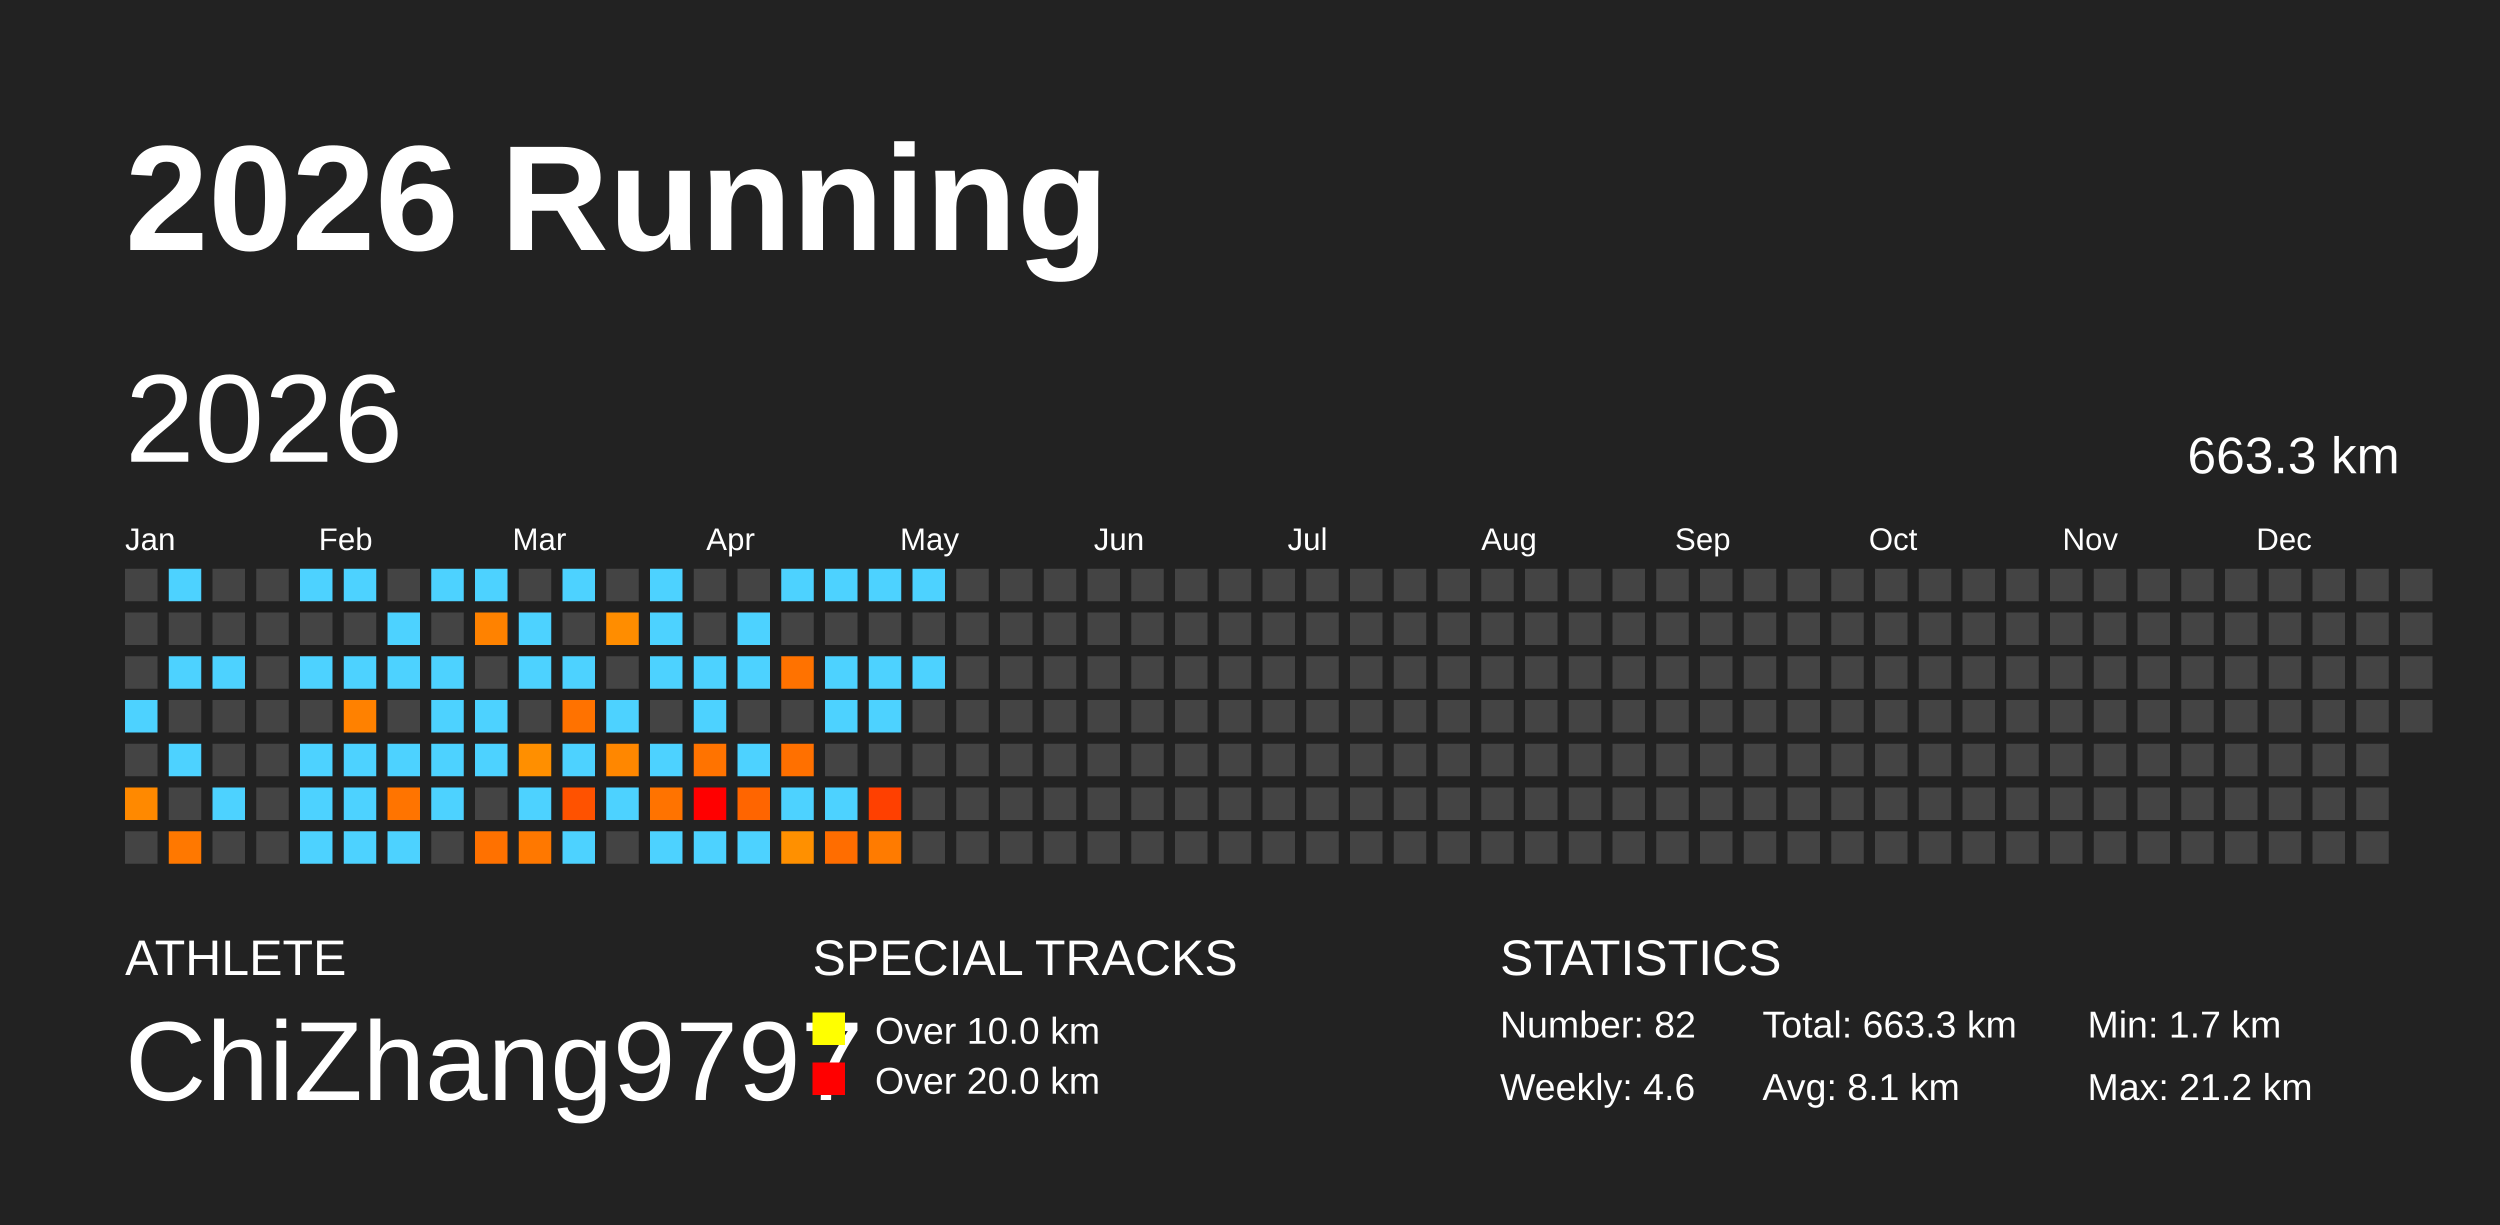
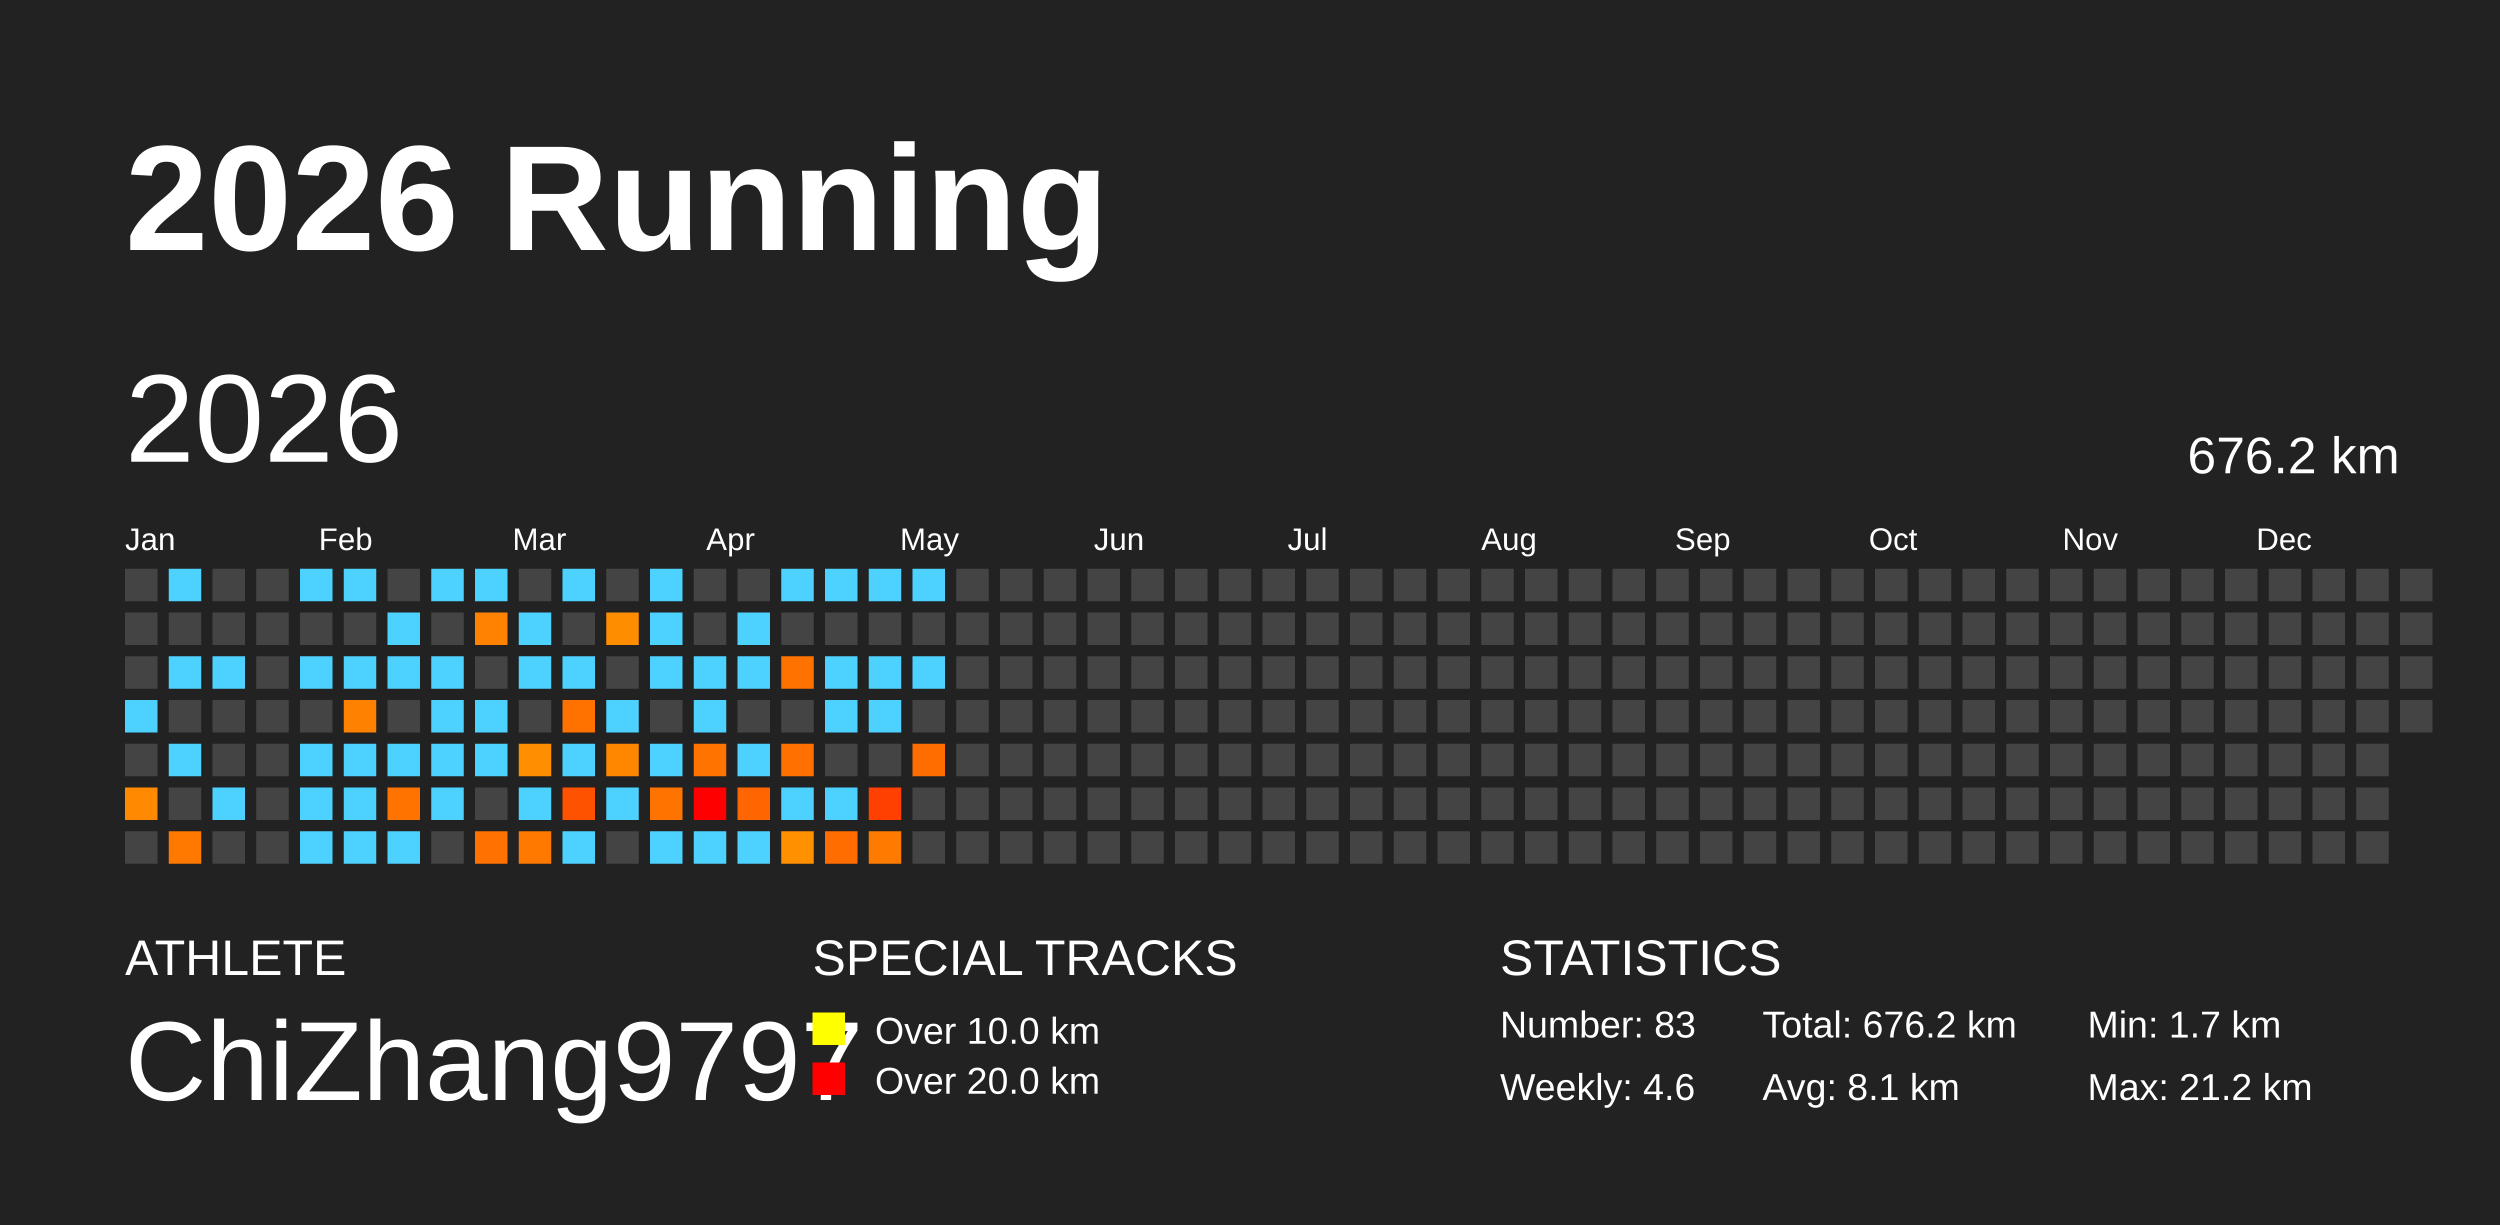
<svg xmlns="http://www.w3.org/2000/svg" baseProfile="full" height="98mm" version="1.1" viewBox="0,0,200,98" width="200mm">
  <defs />
  <rect fill="#222222" height="98" width="200" x="0" y="0" />
  <text fill="#FFFFFF" style="font-size:12px; font-family:Arial; font-weight:bold;" x="10" y="20">2026 Running</text>
  <text fill="#FFFFFF" style="font-size:4px; font-family:Arial" x="10" y="78">ATHLETE</text>
  <text fill="#FFFFFF" style="font-size:9px; font-family:Arial" x="10" y="88">ChiZhang9797</text>
  <text fill="#FFFFFF" style="font-size:4px; font-family:Arial" x="65" y="78">SPECIAL TRACKS</text>
  <rect fill="yellow" height="2.6" width="2.6" x="65" y="81" />
  <text fill="#FFFFFF" style="font-size:3px; font-family:Arial" x="70" y="83.5">Over 10.0 km</text>
  <rect fill="red" height="2.6" width="2.6" x="65" y="85" />
  <text fill="#FFFFFF" style="font-size:3px; font-family:Arial" x="70" y="87.5">Over 20.0 km</text>
  <text fill="#FFFFFF" style="font-size:4px; font-family:Arial" x="120" y="78">STATISTICS</text>
-   <text fill="#FFFFFF" style="font-size:3px; font-family:Arial" x="120" y="83">Number: 82</text>
+   <text fill="#FFFFFF" style="font-size:3px; font-family:Arial" x="120" y="83">Number: 83</text>
  <text fill="#FFFFFF" style="font-size:3px; font-family:Arial" x="120" y="88">Weekly: 4.6</text>
-   <text fill="#FFFFFF" style="font-size:3px; font-family:Arial" x="141" y="83">Total: 663.3 km</text>
+   <text fill="#FFFFFF" style="font-size:3px; font-family:Arial" x="141" y="83">Total: 676.2 km</text>
  <text fill="#FFFFFF" style="font-size:3px; font-family:Arial" x="141" y="88">Avg: 8.1 km</text>
  <text fill="#FFFFFF" style="font-size:3px; font-family:Arial" x="167" y="83">Min: 1.7 km</text>
  <text fill="#FFFFFF" style="font-size:3px; font-family:Arial" x="167" y="88">Max: 21.2 km</text>
  <text dominant-baseline="hanging" fill="#FFFFFF" style="font-size:10.0px; font-family:Arial;" x="10" y="30">2026</text>
-   <text dominant-baseline="hanging" fill="#FFFFFF" style="font-size:4.125px; font-family:Arial;" x="175" y="35">663.3 km</text>
+   <text dominant-baseline="hanging" fill="#FFFFFF" style="font-size:4.125px; font-family:Arial;" x="175" y="35">676.2 km</text>
  <text fill="#FFFFFF" style="font-size:2.5px; font-family:Arial" x="10.0" y="44">Jan</text>
  <text fill="#FFFFFF" style="font-size:2.5px; font-family:Arial" x="25.5" y="44">Feb</text>
  <text fill="#FFFFFF" style="font-size:2.5px; font-family:Arial" x="41.0" y="44">Mar</text>
  <text fill="#FFFFFF" style="font-size:2.5px; font-family:Arial" x="56.5" y="44">Apr</text>
  <text fill="#FFFFFF" style="font-size:2.5px; font-family:Arial" x="72.0" y="44">May</text>
  <text fill="#FFFFFF" style="font-size:2.5px; font-family:Arial" x="87.5" y="44">Jun</text>
  <text fill="#FFFFFF" style="font-size:2.5px; font-family:Arial" x="103.0" y="44">Jul</text>
  <text fill="#FFFFFF" style="font-size:2.5px; font-family:Arial" x="118.5" y="44">Aug</text>
  <text fill="#FFFFFF" style="font-size:2.5px; font-family:Arial" x="134.0" y="44">Sep</text>
  <text fill="#FFFFFF" style="font-size:2.5px; font-family:Arial" x="149.5" y="44">Oct</text>
  <text fill="#FFFFFF" style="font-size:2.5px; font-family:Arial" x="165.0" y="44">Nov</text>
  <text fill="#FFFFFF" style="font-size:2.5px; font-family:Arial" x="180.5" y="44">Dec</text>
  <rect fill="#444444" height="2.6" width="2.6" x="10.0" y="45.5" />
  <rect fill="#444444" height="2.6" width="2.6" x="10.0" y="49.0" />
  <rect fill="#444444" height="2.6" width="2.6" x="10.0" y="52.5" />
  <rect fill="#4dd2ff" height="2.6" width="2.6" x="10.0" y="56.0" />
  <rect fill="#444444" height="2.6" width="2.6" x="10.0" y="59.5" />
  <rect fill="#ff8900" height="2.6" width="2.6" x="10.0" y="63.0" />
  <rect fill="#444444" height="2.6" width="2.6" x="10.0" y="66.5" />
  <rect fill="#4dd2ff" height="2.6" width="2.6" x="13.5" y="45.5" />
  <rect fill="#444444" height="2.6" width="2.6" x="13.5" y="49.0" />
  <rect fill="#4dd2ff" height="2.6" width="2.6" x="13.5" y="52.5" />
  <rect fill="#444444" height="2.6" width="2.6" x="13.5" y="56.0" />
  <rect fill="#4dd2ff" height="2.6" width="2.6" x="13.5" y="59.5" />
  <rect fill="#444444" height="2.6" width="2.6" x="13.5" y="63.0" />
  <rect fill="#ff7800" height="2.6" width="2.6" x="13.5" y="66.5" />
  <rect fill="#444444" height="2.6" width="2.6" x="17.0" y="45.5" />
  <rect fill="#444444" height="2.6" width="2.6" x="17.0" y="49.0" />
  <rect fill="#4dd2ff" height="2.6" width="2.6" x="17.0" y="52.5" />
  <rect fill="#444444" height="2.6" width="2.6" x="17.0" y="56.0" />
  <rect fill="#444444" height="2.6" width="2.6" x="17.0" y="59.5" />
  <rect fill="#4dd2ff" height="2.6" width="2.6" x="17.0" y="63.0" />
  <rect fill="#444444" height="2.6" width="2.6" x="17.0" y="66.5" />
  <rect fill="#444444" height="2.6" width="2.6" x="20.5" y="45.5" />
  <rect fill="#444444" height="2.6" width="2.6" x="20.5" y="49.0" />
  <rect fill="#444444" height="2.6" width="2.6" x="20.5" y="52.5" />
  <rect fill="#444444" height="2.6" width="2.6" x="20.5" y="56.0" />
  <rect fill="#444444" height="2.6" width="2.6" x="20.5" y="59.5" />
  <rect fill="#444444" height="2.6" width="2.6" x="20.5" y="63.0" />
  <rect fill="#444444" height="2.6" width="2.6" x="20.5" y="66.5" />
  <rect fill="#4dd2ff" height="2.6" width="2.6" x="24.0" y="45.5" />
  <rect fill="#444444" height="2.6" width="2.6" x="24.0" y="49.0" />
  <rect fill="#4dd2ff" height="2.6" width="2.6" x="24.0" y="52.5" />
  <rect fill="#444444" height="2.6" width="2.6" x="24.0" y="56.0" />
  <rect fill="#4dd2ff" height="2.6" width="2.6" x="24.0" y="59.5" />
  <rect fill="#4dd2ff" height="2.6" width="2.6" x="24.0" y="63.0" />
  <rect fill="#4dd2ff" height="2.6" width="2.6" x="24.0" y="66.5" />
  <rect fill="#4dd2ff" height="2.6" width="2.6" x="27.5" y="45.5" />
  <rect fill="#444444" height="2.6" width="2.6" x="27.5" y="49.0" />
  <rect fill="#4dd2ff" height="2.6" width="2.6" x="27.5" y="52.5" />
  <rect fill="#ff8100" height="2.6" width="2.6" x="27.5" y="56.0" />
  <rect fill="#4dd2ff" height="2.6" width="2.6" x="27.5" y="59.5" />
  <rect fill="#4dd2ff" height="2.6" width="2.6" x="27.5" y="63.0" />
  <rect fill="#4dd2ff" height="2.6" width="2.6" x="27.5" y="66.5" />
  <rect fill="#444444" height="2.6" width="2.6" x="31.0" y="45.5" />
  <rect fill="#4dd2ff" height="2.6" width="2.6" x="31.0" y="49.0" />
  <rect fill="#4dd2ff" height="2.6" width="2.6" x="31.0" y="52.5" />
  <rect fill="#444444" height="2.6" width="2.6" x="31.0" y="56.0" />
  <rect fill="#4dd2ff" height="2.6" width="2.6" x="31.0" y="59.5" />
  <rect fill="#ff7400" height="2.6" width="2.6" x="31.0" y="63.0" />
  <rect fill="#4dd2ff" height="2.6" width="2.6" x="31.0" y="66.5" />
  <rect fill="#4dd2ff" height="2.6" width="2.6" x="34.5" y="45.5" />
  <rect fill="#444444" height="2.6" width="2.6" x="34.5" y="49.0" />
  <rect fill="#4dd2ff" height="2.6" width="2.6" x="34.5" y="52.5" />
  <rect fill="#4dd2ff" height="2.6" width="2.6" x="34.5" y="56.0" />
  <rect fill="#4dd2ff" height="2.6" width="2.6" x="34.5" y="59.5" />
  <rect fill="#4dd2ff" height="2.6" width="2.6" x="34.5" y="63.0" />
  <rect fill="#444444" height="2.6" width="2.6" x="34.5" y="66.5" />
  <rect fill="#4dd2ff" height="2.6" width="2.6" x="38.0" y="45.5" />
  <rect fill="#ff8200" height="2.6" width="2.6" x="38.0" y="49.0" />
  <rect fill="#444444" height="2.6" width="2.6" x="38.0" y="52.5" />
  <rect fill="#4dd2ff" height="2.6" width="2.6" x="38.0" y="56.0" />
  <rect fill="#4dd2ff" height="2.6" width="2.6" x="38.0" y="59.5" />
  <rect fill="#444444" height="2.6" width="2.6" x="38.0" y="63.0" />
  <rect fill="#ff7100" height="2.6" width="2.6" x="38.0" y="66.5" />
  <rect fill="#444444" height="2.6" width="2.6" x="41.5" y="45.5" />
  <rect fill="#4dd2ff" height="2.6" width="2.6" x="41.5" y="49.0" />
  <rect fill="#4dd2ff" height="2.6" width="2.6" x="41.5" y="52.5" />
  <rect fill="#444444" height="2.6" width="2.6" x="41.5" y="56.0" />
  <rect fill="#ff8f00" height="2.6" width="2.6" x="41.5" y="59.5" />
  <rect fill="#4dd2ff" height="2.6" width="2.6" x="41.5" y="63.0" />
  <rect fill="#ff7800" height="2.6" width="2.6" x="41.5" y="66.5" />
  <rect fill="#4dd2ff" height="2.6" width="2.6" x="45.0" y="45.5" />
  <rect fill="#444444" height="2.6" width="2.6" x="45.0" y="49.0" />
  <rect fill="#4dd2ff" height="2.6" width="2.6" x="45.0" y="52.5" />
  <rect fill="#ff7200" height="2.6" width="2.6" x="45.0" y="56.0" />
  <rect fill="#4dd2ff" height="2.6" width="2.6" x="45.0" y="59.5" />
  <rect fill="#ff5200" height="2.6" width="2.6" x="45.0" y="63.0" />
  <rect fill="#4dd2ff" height="2.6" width="2.6" x="45.0" y="66.5" />
  <rect fill="#444444" height="2.6" width="2.6" x="48.5" y="45.5" />
  <rect fill="#ff8d00" height="2.6" width="2.6" x="48.5" y="49.0" />
  <rect fill="#444444" height="2.6" width="2.6" x="48.5" y="52.5" />
  <rect fill="#4dd2ff" height="2.6" width="2.6" x="48.5" y="56.0" />
  <rect fill="#ff8700" height="2.6" width="2.6" x="48.5" y="59.5" />
  <rect fill="#4dd2ff" height="2.6" width="2.6" x="48.5" y="63.0" />
  <rect fill="#444444" height="2.6" width="2.6" x="48.5" y="66.5" />
  <rect fill="#4dd2ff" height="2.6" width="2.6" x="52.0" y="45.5" />
  <rect fill="#4dd2ff" height="2.6" width="2.6" x="52.0" y="49.0" />
  <rect fill="#4dd2ff" height="2.6" width="2.6" x="52.0" y="52.5" />
  <rect fill="#444444" height="2.6" width="2.6" x="52.0" y="56.0" />
  <rect fill="#4dd2ff" height="2.6" width="2.6" x="52.0" y="59.5" />
  <rect fill="#ff7300" height="2.6" width="2.6" x="52.0" y="63.0" />
  <rect fill="#4dd2ff" height="2.6" width="2.6" x="52.0" y="66.5" />
  <rect fill="#444444" height="2.6" width="2.6" x="55.5" y="45.5" />
  <rect fill="#444444" height="2.6" width="2.6" x="55.5" y="49.0" />
  <rect fill="#4dd2ff" height="2.6" width="2.6" x="55.5" y="52.5" />
  <rect fill="#4dd2ff" height="2.6" width="2.6" x="55.5" y="56.0" />
  <rect fill="#ff7300" height="2.6" width="2.6" x="55.5" y="59.5" />
  <rect fill="red" height="2.6" width="2.6" x="55.5" y="63.0" />
  <rect fill="#4dd2ff" height="2.6" width="2.6" x="55.5" y="66.5" />
  <rect fill="#444444" height="2.6" width="2.6" x="59.0" y="45.5" />
  <rect fill="#4dd2ff" height="2.6" width="2.6" x="59.0" y="49.0" />
  <rect fill="#4dd2ff" height="2.6" width="2.6" x="59.0" y="52.5" />
  <rect fill="#444444" height="2.6" width="2.6" x="59.0" y="56.0" />
  <rect fill="#4dd2ff" height="2.6" width="2.6" x="59.0" y="59.5" />
  <rect fill="#ff6500" height="2.6" width="2.6" x="59.0" y="63.0" />
  <rect fill="#4dd2ff" height="2.6" width="2.6" x="59.0" y="66.5" />
  <rect fill="#4dd2ff" height="2.6" width="2.6" x="62.5" y="45.5" />
  <rect fill="#444444" height="2.6" width="2.6" x="62.5" y="49.0" />
  <rect fill="#ff7200" height="2.6" width="2.6" x="62.5" y="52.5" />
  <rect fill="#444444" height="2.6" width="2.6" x="62.5" y="56.0" />
  <rect fill="#ff7000" height="2.6" width="2.6" x="62.5" y="59.5" />
  <rect fill="#4dd2ff" height="2.6" width="2.6" x="62.5" y="63.0" />
  <rect fill="#ff9000" height="2.6" width="2.6" x="62.5" y="66.5" />
  <rect fill="#4dd2ff" height="2.6" width="2.6" x="66.0" y="45.5" />
  <rect fill="#444444" height="2.6" width="2.6" x="66.0" y="49.0" />
  <rect fill="#4dd2ff" height="2.6" width="2.6" x="66.0" y="52.5" />
  <rect fill="#4dd2ff" height="2.6" width="2.6" x="66.0" y="56.0" />
  <rect fill="#444444" height="2.6" width="2.6" x="66.0" y="59.5" />
  <rect fill="#4dd2ff" height="2.6" width="2.6" x="66.0" y="63.0" />
  <rect fill="#ff6d00" height="2.6" width="2.6" x="66.0" y="66.5" />
  <rect fill="#4dd2ff" height="2.6" width="2.6" x="69.5" y="45.5" />
  <rect fill="#444444" height="2.6" width="2.6" x="69.5" y="49.0" />
  <rect fill="#4dd2ff" height="2.6" width="2.6" x="69.5" y="52.5" />
  <rect fill="#4dd2ff" height="2.6" width="2.6" x="69.5" y="56.0" />
  <rect fill="#444444" height="2.6" width="2.6" x="69.5" y="59.5" />
  <rect fill="#ff4000" height="2.6" width="2.6" x="69.5" y="63.0" />
  <rect fill="#ff7b00" height="2.6" width="2.6" x="69.5" y="66.5" />
  <rect fill="#4dd2ff" height="2.6" width="2.6" x="73.0" y="45.5" />
  <rect fill="#444444" height="2.6" width="2.6" x="73.0" y="49.0" />
  <rect fill="#4dd2ff" height="2.6" width="2.6" x="73.0" y="52.5" />
  <rect fill="#444444" height="2.6" width="2.6" x="73.0" y="56.0" />
-   <rect fill="#444444" height="2.6" width="2.6" x="73.0" y="59.5" />
+   <rect fill="#ff6c00" height="2.6" width="2.6" x="73.0" y="59.5" />
  <rect fill="#444444" height="2.6" width="2.6" x="73.0" y="63.0" />
  <rect fill="#444444" height="2.6" width="2.6" x="73.0" y="66.5" />
  <rect fill="#444444" height="2.6" width="2.6" x="76.5" y="45.5" />
  <rect fill="#444444" height="2.6" width="2.6" x="76.5" y="49.0" />
  <rect fill="#444444" height="2.6" width="2.6" x="76.5" y="52.5" />
  <rect fill="#444444" height="2.6" width="2.6" x="76.5" y="56.0" />
  <rect fill="#444444" height="2.6" width="2.6" x="76.5" y="59.5" />
  <rect fill="#444444" height="2.6" width="2.6" x="76.5" y="63.0" />
  <rect fill="#444444" height="2.6" width="2.6" x="76.5" y="66.5" />
  <rect fill="#444444" height="2.6" width="2.6" x="80.0" y="45.5" />
  <rect fill="#444444" height="2.6" width="2.6" x="80.0" y="49.0" />
  <rect fill="#444444" height="2.6" width="2.6" x="80.0" y="52.5" />
  <rect fill="#444444" height="2.6" width="2.6" x="80.0" y="56.0" />
  <rect fill="#444444" height="2.6" width="2.6" x="80.0" y="59.5" />
  <rect fill="#444444" height="2.6" width="2.6" x="80.0" y="63.0" />
  <rect fill="#444444" height="2.6" width="2.6" x="80.0" y="66.5" />
  <rect fill="#444444" height="2.6" width="2.6" x="83.5" y="45.5" />
  <rect fill="#444444" height="2.6" width="2.6" x="83.5" y="49.0" />
  <rect fill="#444444" height="2.6" width="2.6" x="83.5" y="52.5" />
  <rect fill="#444444" height="2.6" width="2.6" x="83.5" y="56.0" />
  <rect fill="#444444" height="2.6" width="2.6" x="83.5" y="59.5" />
  <rect fill="#444444" height="2.6" width="2.6" x="83.5" y="63.0" />
  <rect fill="#444444" height="2.6" width="2.6" x="83.5" y="66.5" />
  <rect fill="#444444" height="2.6" width="2.6" x="87.0" y="45.5" />
  <rect fill="#444444" height="2.6" width="2.6" x="87.0" y="49.0" />
  <rect fill="#444444" height="2.6" width="2.6" x="87.0" y="52.5" />
  <rect fill="#444444" height="2.6" width="2.6" x="87.0" y="56.0" />
  <rect fill="#444444" height="2.6" width="2.6" x="87.0" y="59.5" />
  <rect fill="#444444" height="2.6" width="2.6" x="87.0" y="63.0" />
  <rect fill="#444444" height="2.6" width="2.6" x="87.0" y="66.5" />
  <rect fill="#444444" height="2.6" width="2.6" x="90.5" y="45.5" />
  <rect fill="#444444" height="2.6" width="2.6" x="90.5" y="49.0" />
  <rect fill="#444444" height="2.6" width="2.6" x="90.5" y="52.5" />
  <rect fill="#444444" height="2.6" width="2.6" x="90.5" y="56.0" />
  <rect fill="#444444" height="2.6" width="2.6" x="90.5" y="59.5" />
  <rect fill="#444444" height="2.6" width="2.6" x="90.5" y="63.0" />
  <rect fill="#444444" height="2.6" width="2.6" x="90.5" y="66.5" />
  <rect fill="#444444" height="2.6" width="2.6" x="94.0" y="45.5" />
  <rect fill="#444444" height="2.6" width="2.6" x="94.0" y="49.0" />
  <rect fill="#444444" height="2.6" width="2.6" x="94.0" y="52.5" />
  <rect fill="#444444" height="2.6" width="2.6" x="94.0" y="56.0" />
  <rect fill="#444444" height="2.6" width="2.6" x="94.0" y="59.5" />
  <rect fill="#444444" height="2.6" width="2.6" x="94.0" y="63.0" />
  <rect fill="#444444" height="2.6" width="2.6" x="94.0" y="66.5" />
  <rect fill="#444444" height="2.6" width="2.6" x="97.5" y="45.5" />
  <rect fill="#444444" height="2.6" width="2.6" x="97.5" y="49.0" />
  <rect fill="#444444" height="2.6" width="2.6" x="97.5" y="52.5" />
  <rect fill="#444444" height="2.6" width="2.6" x="97.5" y="56.0" />
  <rect fill="#444444" height="2.6" width="2.6" x="97.5" y="59.5" />
  <rect fill="#444444" height="2.6" width="2.6" x="97.5" y="63.0" />
  <rect fill="#444444" height="2.6" width="2.6" x="97.5" y="66.5" />
  <rect fill="#444444" height="2.6" width="2.6" x="101.0" y="45.5" />
  <rect fill="#444444" height="2.6" width="2.6" x="101.0" y="49.0" />
  <rect fill="#444444" height="2.6" width="2.6" x="101.0" y="52.5" />
  <rect fill="#444444" height="2.6" width="2.6" x="101.0" y="56.0" />
  <rect fill="#444444" height="2.6" width="2.6" x="101.0" y="59.5" />
  <rect fill="#444444" height="2.6" width="2.6" x="101.0" y="63.0" />
  <rect fill="#444444" height="2.6" width="2.6" x="101.0" y="66.5" />
  <rect fill="#444444" height="2.6" width="2.6" x="104.5" y="45.5" />
  <rect fill="#444444" height="2.6" width="2.6" x="104.5" y="49.0" />
  <rect fill="#444444" height="2.6" width="2.6" x="104.5" y="52.5" />
  <rect fill="#444444" height="2.6" width="2.6" x="104.5" y="56.0" />
  <rect fill="#444444" height="2.6" width="2.6" x="104.5" y="59.5" />
  <rect fill="#444444" height="2.6" width="2.6" x="104.5" y="63.0" />
  <rect fill="#444444" height="2.6" width="2.6" x="104.5" y="66.5" />
  <rect fill="#444444" height="2.6" width="2.6" x="108.0" y="45.5" />
  <rect fill="#444444" height="2.6" width="2.6" x="108.0" y="49.0" />
  <rect fill="#444444" height="2.6" width="2.6" x="108.0" y="52.5" />
  <rect fill="#444444" height="2.6" width="2.6" x="108.0" y="56.0" />
  <rect fill="#444444" height="2.6" width="2.6" x="108.0" y="59.5" />
  <rect fill="#444444" height="2.6" width="2.6" x="108.0" y="63.0" />
  <rect fill="#444444" height="2.6" width="2.6" x="108.0" y="66.5" />
  <rect fill="#444444" height="2.6" width="2.6" x="111.5" y="45.5" />
  <rect fill="#444444" height="2.6" width="2.6" x="111.5" y="49.0" />
  <rect fill="#444444" height="2.6" width="2.6" x="111.5" y="52.5" />
  <rect fill="#444444" height="2.6" width="2.6" x="111.5" y="56.0" />
  <rect fill="#444444" height="2.6" width="2.6" x="111.5" y="59.5" />
  <rect fill="#444444" height="2.6" width="2.6" x="111.5" y="63.0" />
  <rect fill="#444444" height="2.6" width="2.6" x="111.5" y="66.5" />
  <rect fill="#444444" height="2.6" width="2.6" x="115.0" y="45.5" />
  <rect fill="#444444" height="2.6" width="2.6" x="115.0" y="49.0" />
  <rect fill="#444444" height="2.6" width="2.6" x="115.0" y="52.5" />
  <rect fill="#444444" height="2.6" width="2.6" x="115.0" y="56.0" />
  <rect fill="#444444" height="2.6" width="2.6" x="115.0" y="59.5" />
  <rect fill="#444444" height="2.6" width="2.6" x="115.0" y="63.0" />
  <rect fill="#444444" height="2.6" width="2.6" x="115.0" y="66.5" />
  <rect fill="#444444" height="2.6" width="2.6" x="118.5" y="45.5" />
  <rect fill="#444444" height="2.6" width="2.6" x="118.5" y="49.0" />
  <rect fill="#444444" height="2.6" width="2.6" x="118.5" y="52.5" />
  <rect fill="#444444" height="2.6" width="2.6" x="118.5" y="56.0" />
  <rect fill="#444444" height="2.6" width="2.6" x="118.5" y="59.5" />
  <rect fill="#444444" height="2.6" width="2.6" x="118.5" y="63.0" />
  <rect fill="#444444" height="2.6" width="2.6" x="118.5" y="66.5" />
  <rect fill="#444444" height="2.6" width="2.6" x="122.0" y="45.5" />
  <rect fill="#444444" height="2.6" width="2.6" x="122.0" y="49.0" />
  <rect fill="#444444" height="2.6" width="2.6" x="122.0" y="52.5" />
  <rect fill="#444444" height="2.6" width="2.6" x="122.0" y="56.0" />
  <rect fill="#444444" height="2.6" width="2.6" x="122.0" y="59.5" />
  <rect fill="#444444" height="2.6" width="2.6" x="122.0" y="63.0" />
  <rect fill="#444444" height="2.6" width="2.6" x="122.0" y="66.5" />
  <rect fill="#444444" height="2.6" width="2.6" x="125.5" y="45.5" />
  <rect fill="#444444" height="2.6" width="2.6" x="125.5" y="49.0" />
  <rect fill="#444444" height="2.6" width="2.6" x="125.5" y="52.5" />
  <rect fill="#444444" height="2.6" width="2.6" x="125.5" y="56.0" />
  <rect fill="#444444" height="2.6" width="2.6" x="125.5" y="59.5" />
  <rect fill="#444444" height="2.6" width="2.6" x="125.5" y="63.0" />
  <rect fill="#444444" height="2.6" width="2.6" x="125.5" y="66.5" />
  <rect fill="#444444" height="2.6" width="2.6" x="129.0" y="45.5" />
  <rect fill="#444444" height="2.6" width="2.6" x="129.0" y="49.0" />
  <rect fill="#444444" height="2.6" width="2.6" x="129.0" y="52.5" />
  <rect fill="#444444" height="2.6" width="2.6" x="129.0" y="56.0" />
  <rect fill="#444444" height="2.6" width="2.6" x="129.0" y="59.5" />
  <rect fill="#444444" height="2.6" width="2.6" x="129.0" y="63.0" />
  <rect fill="#444444" height="2.6" width="2.6" x="129.0" y="66.5" />
  <rect fill="#444444" height="2.6" width="2.6" x="132.5" y="45.5" />
  <rect fill="#444444" height="2.6" width="2.6" x="132.5" y="49.0" />
  <rect fill="#444444" height="2.6" width="2.6" x="132.5" y="52.5" />
  <rect fill="#444444" height="2.6" width="2.6" x="132.5" y="56.0" />
  <rect fill="#444444" height="2.6" width="2.6" x="132.5" y="59.5" />
  <rect fill="#444444" height="2.6" width="2.6" x="132.5" y="63.0" />
  <rect fill="#444444" height="2.6" width="2.6" x="132.5" y="66.5" />
  <rect fill="#444444" height="2.6" width="2.6" x="136.0" y="45.5" />
  <rect fill="#444444" height="2.6" width="2.6" x="136.0" y="49.0" />
  <rect fill="#444444" height="2.6" width="2.6" x="136.0" y="52.5" />
  <rect fill="#444444" height="2.6" width="2.6" x="136.0" y="56.0" />
  <rect fill="#444444" height="2.6" width="2.6" x="136.0" y="59.5" />
  <rect fill="#444444" height="2.6" width="2.6" x="136.0" y="63.0" />
  <rect fill="#444444" height="2.6" width="2.6" x="136.0" y="66.5" />
  <rect fill="#444444" height="2.6" width="2.6" x="139.5" y="45.5" />
  <rect fill="#444444" height="2.6" width="2.6" x="139.5" y="49.0" />
  <rect fill="#444444" height="2.6" width="2.6" x="139.5" y="52.5" />
  <rect fill="#444444" height="2.6" width="2.6" x="139.5" y="56.0" />
  <rect fill="#444444" height="2.6" width="2.6" x="139.5" y="59.5" />
  <rect fill="#444444" height="2.6" width="2.6" x="139.5" y="63.0" />
  <rect fill="#444444" height="2.6" width="2.6" x="139.5" y="66.5" />
  <rect fill="#444444" height="2.6" width="2.6" x="143.0" y="45.5" />
  <rect fill="#444444" height="2.6" width="2.6" x="143.0" y="49.0" />
  <rect fill="#444444" height="2.6" width="2.6" x="143.0" y="52.5" />
  <rect fill="#444444" height="2.6" width="2.6" x="143.0" y="56.0" />
  <rect fill="#444444" height="2.6" width="2.6" x="143.0" y="59.5" />
  <rect fill="#444444" height="2.6" width="2.6" x="143.0" y="63.0" />
  <rect fill="#444444" height="2.6" width="2.6" x="143.0" y="66.5" />
  <rect fill="#444444" height="2.6" width="2.6" x="146.5" y="45.5" />
  <rect fill="#444444" height="2.6" width="2.6" x="146.5" y="49.0" />
  <rect fill="#444444" height="2.6" width="2.6" x="146.5" y="52.5" />
  <rect fill="#444444" height="2.6" width="2.6" x="146.5" y="56.0" />
  <rect fill="#444444" height="2.6" width="2.6" x="146.5" y="59.5" />
  <rect fill="#444444" height="2.6" width="2.6" x="146.5" y="63.0" />
  <rect fill="#444444" height="2.6" width="2.6" x="146.5" y="66.5" />
  <rect fill="#444444" height="2.6" width="2.6" x="150.0" y="45.5" />
  <rect fill="#444444" height="2.6" width="2.6" x="150.0" y="49.0" />
  <rect fill="#444444" height="2.6" width="2.6" x="150.0" y="52.5" />
  <rect fill="#444444" height="2.6" width="2.6" x="150.0" y="56.0" />
  <rect fill="#444444" height="2.6" width="2.6" x="150.0" y="59.5" />
  <rect fill="#444444" height="2.6" width="2.6" x="150.0" y="63.0" />
  <rect fill="#444444" height="2.6" width="2.6" x="150.0" y="66.5" />
  <rect fill="#444444" height="2.6" width="2.6" x="153.5" y="45.5" />
  <rect fill="#444444" height="2.6" width="2.6" x="153.5" y="49.0" />
  <rect fill="#444444" height="2.6" width="2.6" x="153.5" y="52.5" />
  <rect fill="#444444" height="2.6" width="2.6" x="153.5" y="56.0" />
  <rect fill="#444444" height="2.6" width="2.6" x="153.5" y="59.5" />
  <rect fill="#444444" height="2.6" width="2.6" x="153.5" y="63.0" />
  <rect fill="#444444" height="2.6" width="2.6" x="153.5" y="66.5" />
  <rect fill="#444444" height="2.6" width="2.6" x="157.0" y="45.5" />
  <rect fill="#444444" height="2.6" width="2.6" x="157.0" y="49.0" />
  <rect fill="#444444" height="2.6" width="2.6" x="157.0" y="52.5" />
  <rect fill="#444444" height="2.6" width="2.6" x="157.0" y="56.0" />
  <rect fill="#444444" height="2.6" width="2.6" x="157.0" y="59.5" />
  <rect fill="#444444" height="2.6" width="2.6" x="157.0" y="63.0" />
  <rect fill="#444444" height="2.6" width="2.6" x="157.0" y="66.5" />
  <rect fill="#444444" height="2.6" width="2.6" x="160.5" y="45.5" />
  <rect fill="#444444" height="2.6" width="2.6" x="160.5" y="49.0" />
  <rect fill="#444444" height="2.6" width="2.6" x="160.5" y="52.5" />
  <rect fill="#444444" height="2.6" width="2.6" x="160.5" y="56.0" />
  <rect fill="#444444" height="2.6" width="2.6" x="160.5" y="59.5" />
  <rect fill="#444444" height="2.6" width="2.6" x="160.5" y="63.0" />
  <rect fill="#444444" height="2.6" width="2.6" x="160.5" y="66.5" />
  <rect fill="#444444" height="2.6" width="2.6" x="164.0" y="45.5" />
  <rect fill="#444444" height="2.6" width="2.6" x="164.0" y="49.0" />
  <rect fill="#444444" height="2.6" width="2.6" x="164.0" y="52.5" />
  <rect fill="#444444" height="2.6" width="2.6" x="164.0" y="56.0" />
  <rect fill="#444444" height="2.6" width="2.6" x="164.0" y="59.5" />
  <rect fill="#444444" height="2.6" width="2.6" x="164.0" y="63.0" />
  <rect fill="#444444" height="2.6" width="2.6" x="164.0" y="66.5" />
  <rect fill="#444444" height="2.6" width="2.6" x="167.5" y="45.5" />
  <rect fill="#444444" height="2.6" width="2.6" x="167.5" y="49.0" />
  <rect fill="#444444" height="2.6" width="2.6" x="167.5" y="52.5" />
  <rect fill="#444444" height="2.6" width="2.6" x="167.5" y="56.0" />
  <rect fill="#444444" height="2.6" width="2.6" x="167.5" y="59.5" />
  <rect fill="#444444" height="2.6" width="2.6" x="167.5" y="63.0" />
  <rect fill="#444444" height="2.6" width="2.6" x="167.5" y="66.5" />
  <rect fill="#444444" height="2.6" width="2.6" x="171.0" y="45.5" />
  <rect fill="#444444" height="2.6" width="2.6" x="171.0" y="49.0" />
  <rect fill="#444444" height="2.6" width="2.6" x="171.0" y="52.5" />
  <rect fill="#444444" height="2.6" width="2.6" x="171.0" y="56.0" />
  <rect fill="#444444" height="2.6" width="2.6" x="171.0" y="59.5" />
  <rect fill="#444444" height="2.6" width="2.6" x="171.0" y="63.0" />
  <rect fill="#444444" height="2.6" width="2.6" x="171.0" y="66.5" />
  <rect fill="#444444" height="2.6" width="2.6" x="174.5" y="45.5" />
  <rect fill="#444444" height="2.6" width="2.6" x="174.5" y="49.0" />
  <rect fill="#444444" height="2.6" width="2.6" x="174.5" y="52.5" />
  <rect fill="#444444" height="2.6" width="2.6" x="174.5" y="56.0" />
  <rect fill="#444444" height="2.6" width="2.6" x="174.5" y="59.5" />
  <rect fill="#444444" height="2.6" width="2.6" x="174.5" y="63.0" />
  <rect fill="#444444" height="2.6" width="2.6" x="174.5" y="66.5" />
  <rect fill="#444444" height="2.6" width="2.6" x="178.0" y="45.5" />
  <rect fill="#444444" height="2.6" width="2.6" x="178.0" y="49.0" />
  <rect fill="#444444" height="2.6" width="2.6" x="178.0" y="52.5" />
  <rect fill="#444444" height="2.6" width="2.6" x="178.0" y="56.0" />
  <rect fill="#444444" height="2.6" width="2.6" x="178.0" y="59.5" />
  <rect fill="#444444" height="2.6" width="2.6" x="178.0" y="63.0" />
  <rect fill="#444444" height="2.6" width="2.6" x="178.0" y="66.5" />
  <rect fill="#444444" height="2.6" width="2.6" x="181.5" y="45.5" />
  <rect fill="#444444" height="2.6" width="2.6" x="181.5" y="49.0" />
  <rect fill="#444444" height="2.6" width="2.6" x="181.5" y="52.5" />
  <rect fill="#444444" height="2.6" width="2.6" x="181.5" y="56.0" />
  <rect fill="#444444" height="2.6" width="2.6" x="181.5" y="59.5" />
  <rect fill="#444444" height="2.6" width="2.6" x="181.5" y="63.0" />
  <rect fill="#444444" height="2.6" width="2.6" x="181.5" y="66.5" />
  <rect fill="#444444" height="2.6" width="2.6" x="185.0" y="45.5" />
  <rect fill="#444444" height="2.6" width="2.6" x="185.0" y="49.0" />
  <rect fill="#444444" height="2.6" width="2.6" x="185.0" y="52.5" />
  <rect fill="#444444" height="2.6" width="2.6" x="185.0" y="56.0" />
  <rect fill="#444444" height="2.6" width="2.6" x="185.0" y="59.5" />
  <rect fill="#444444" height="2.6" width="2.6" x="185.0" y="63.0" />
  <rect fill="#444444" height="2.6" width="2.6" x="185.0" y="66.5" />
  <rect fill="#444444" height="2.6" width="2.6" x="188.5" y="45.5" />
  <rect fill="#444444" height="2.6" width="2.6" x="188.5" y="49.0" />
  <rect fill="#444444" height="2.6" width="2.6" x="188.5" y="52.5" />
  <rect fill="#444444" height="2.6" width="2.6" x="188.5" y="56.0" />
  <rect fill="#444444" height="2.6" width="2.6" x="188.5" y="59.5" />
  <rect fill="#444444" height="2.6" width="2.6" x="188.5" y="63.0" />
  <rect fill="#444444" height="2.6" width="2.6" x="188.5" y="66.5" />
  <rect fill="#444444" height="2.6" width="2.6" x="192.0" y="45.5" />
  <rect fill="#444444" height="2.6" width="2.6" x="192.0" y="49.0" />
  <rect fill="#444444" height="2.6" width="2.6" x="192.0" y="52.5" />
  <rect fill="#444444" height="2.6" width="2.6" x="192.0" y="56.0" />
</svg>
